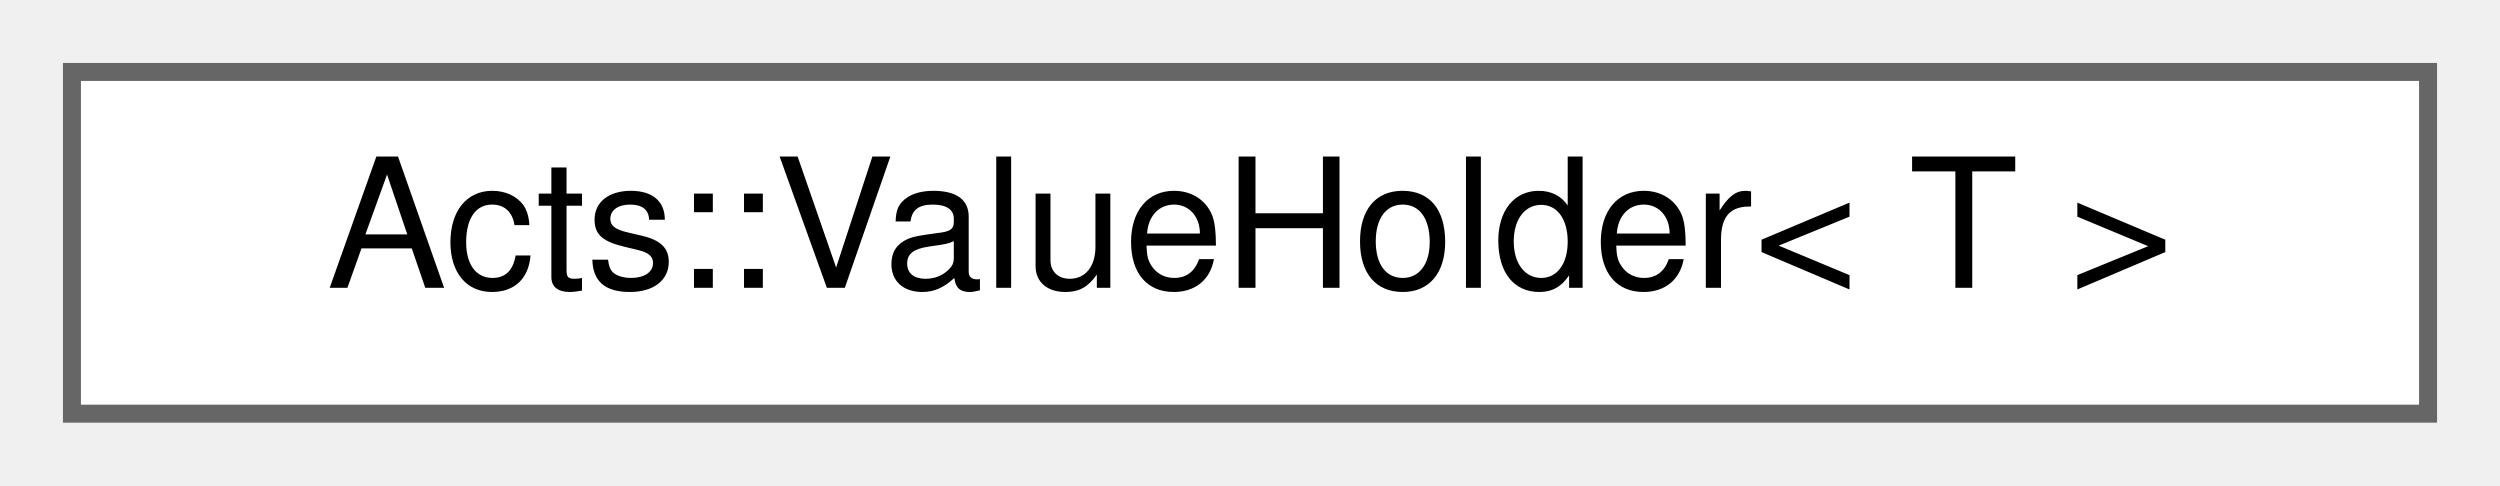
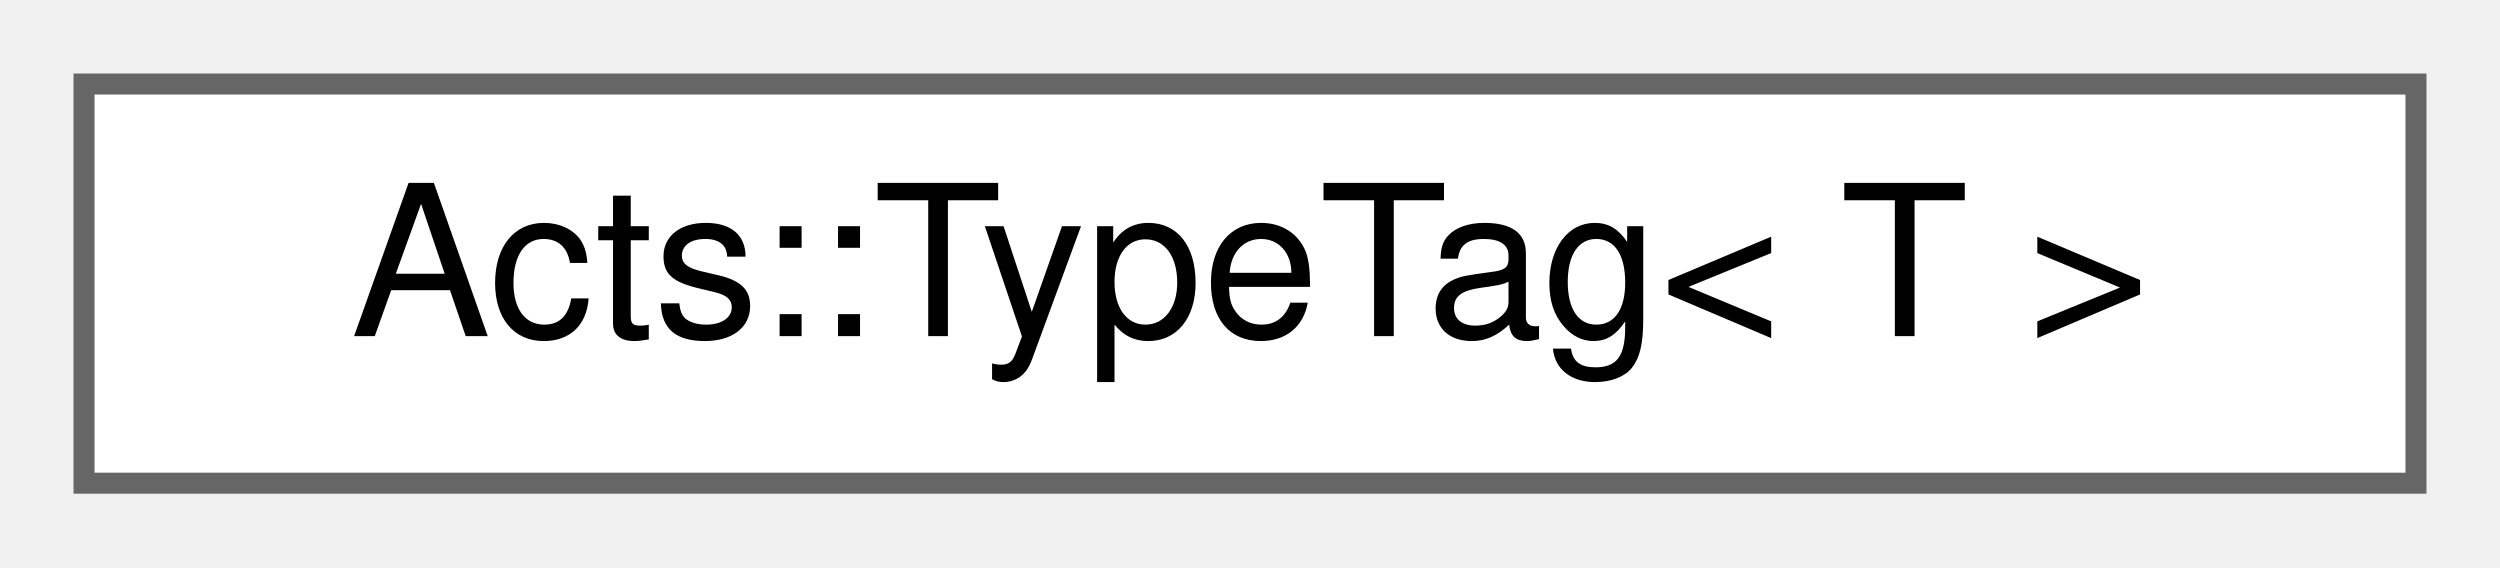
- <svg xmlns="http://www.w3.org/2000/svg" xmlns:xlink="http://www.w3.org/1999/xlink" width="139pt" height="27pt" viewBox="0.00 0.00 139.00 27.00">
+ <svg xmlns="http://www.w3.org/2000/svg" xmlns:xlink="http://www.w3.org/1999/xlink" width="119pt" height="27pt" viewBox="0.00 0.00 119.00 27.00">
  <g id="graph0" class="graph" transform="scale(1 1) rotate(0) translate(4 23)">
    <g id="Node000000" class="node">
      <g id="a_Node000000">
-         <a xlink:href="struct_acts_1_1_value_holder.html" target="_top" xlink:title="Owning holder that stores a backend by value.">
-           <polygon fill="white" stroke="#666666" points="131,-19 0,-19 0,0 131,0 131,-19" />
-           <text text-anchor="middle" x="65.5" y="-7" font-family="Helvetica,sans-Serif" font-size="10.00">Acts::ValueHolder&lt; T &gt;</text>
+         <a xlink:href="struct_acts_1_1_type_tag.html" target="_top" xlink:title=" ">
+           <polygon fill="white" stroke="#666666" points="111,-19 0,-19 0,0 111,0 111,-19" />
+           <text text-anchor="middle" x="55.5" y="-7" font-family="Helvetica,sans-Serif" font-size="10.00">Acts::TypeTag&lt; T &gt;</text>
        </a>
      </g>
    </g>
  </g>
</svg>
